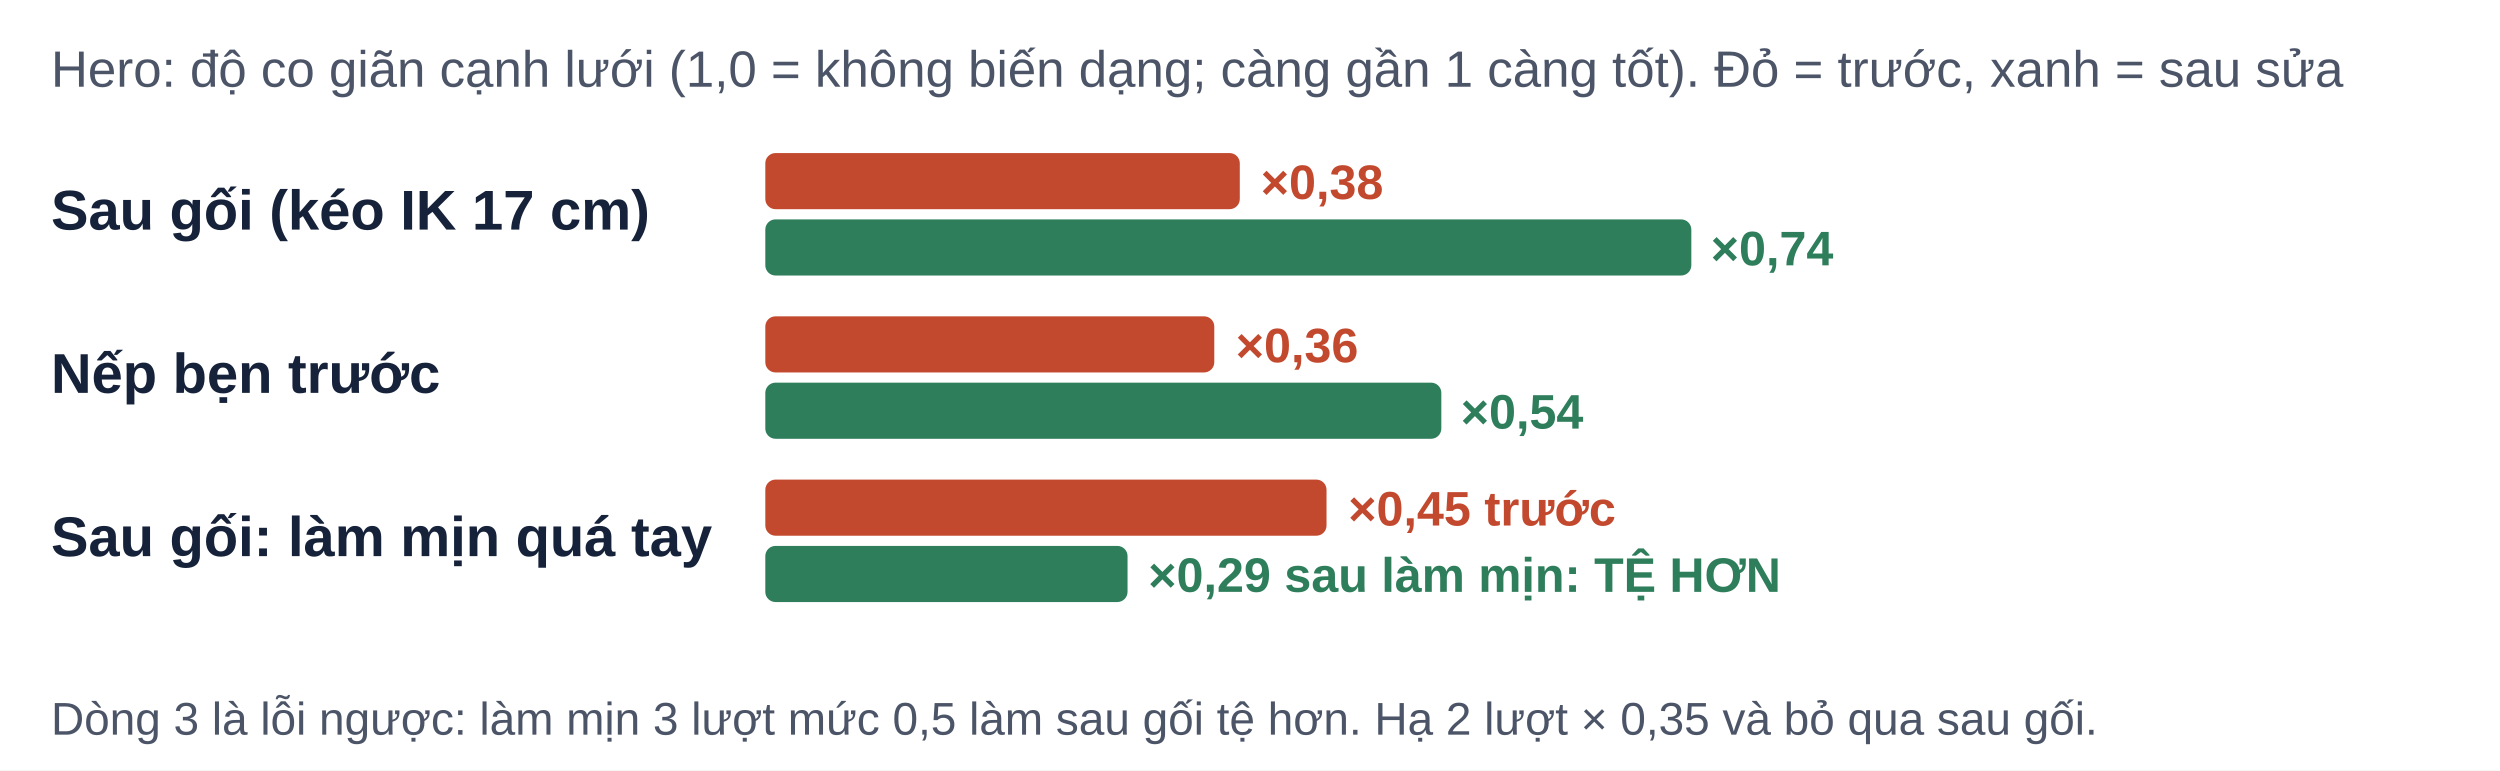
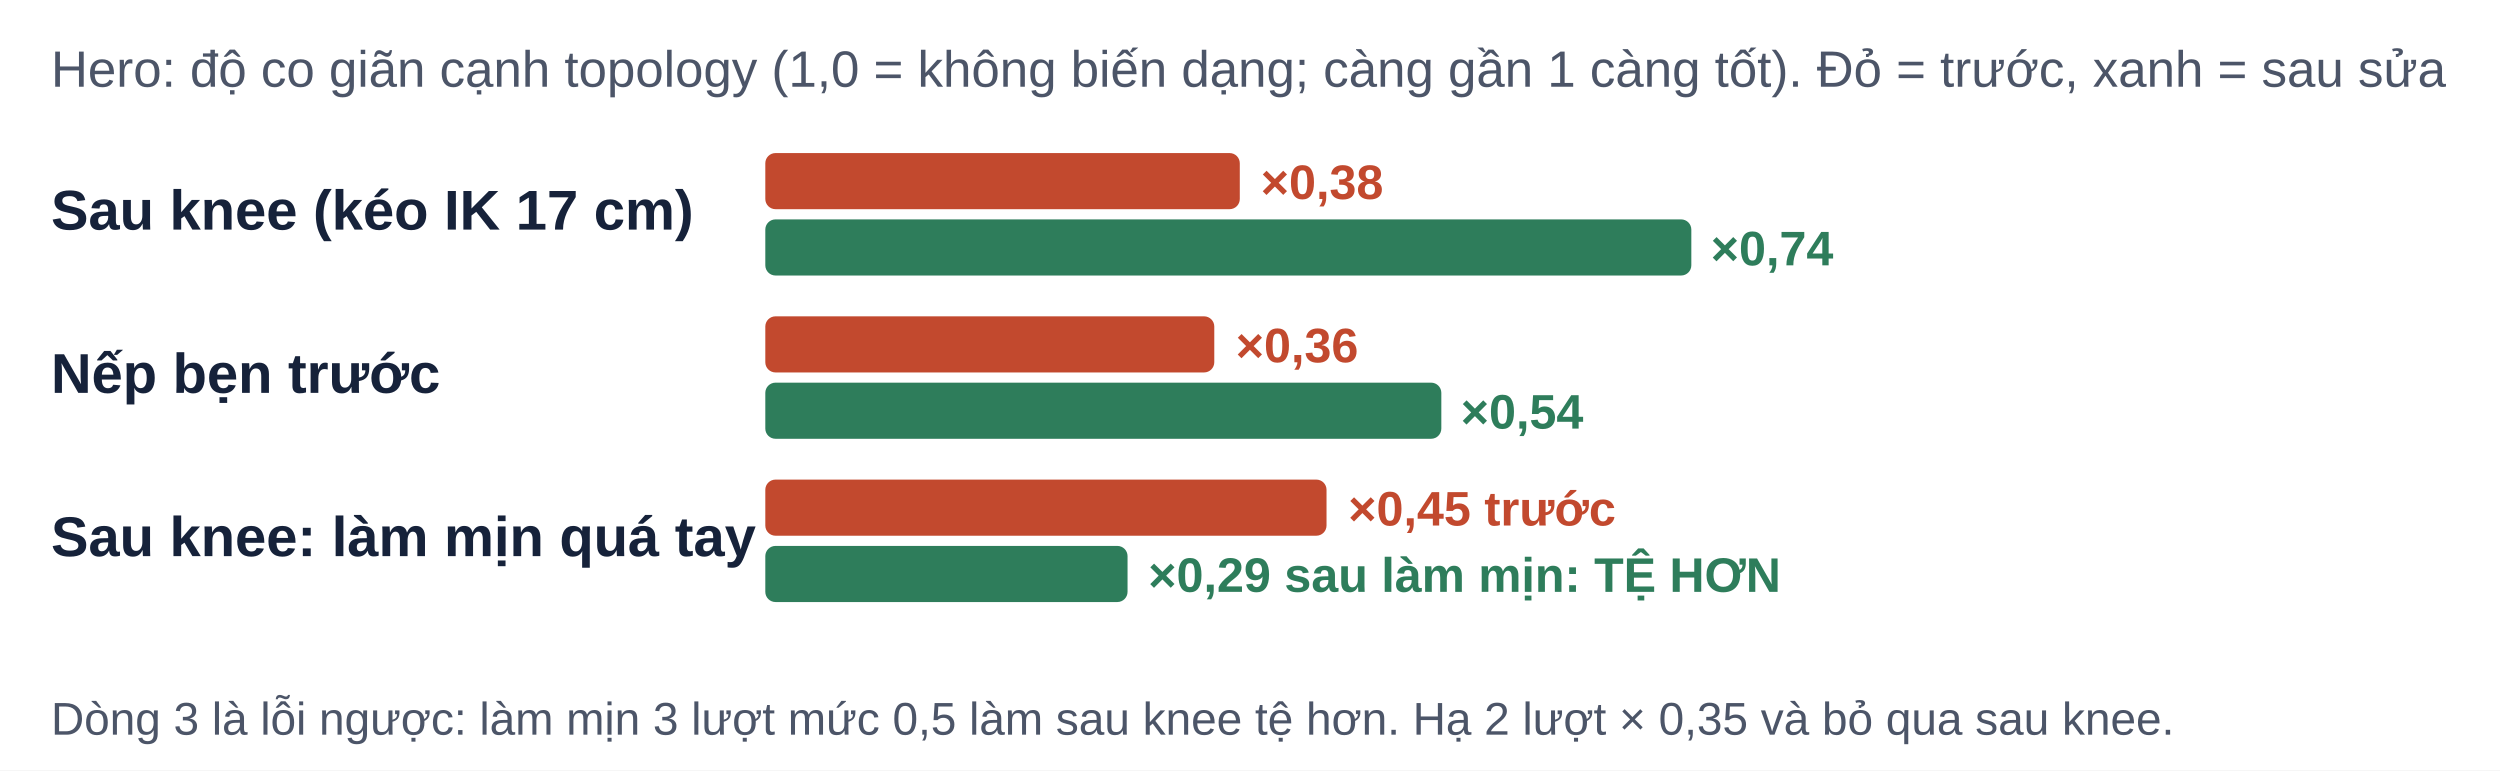
<svg xmlns="http://www.w3.org/2000/svg" viewBox="0 0 980 302" width="980" height="302" font-family="Be Vietnam Pro, Arial, sans-serif">
  <rect width="980" height="302" fill="#FFFFFF" />
-   <text x="20" y="34" font-size="20" fill="#4C5568" text-anchor="start" font-weight="500">Hero: độ co giãn cạnh lưới (1,0 = không biến dạng; càng gần 1 càng tốt). Đỏ = trước, xanh = sau sửa</text>
-   <text x="20" y="90" font-size="22" fill="#16223A" text-anchor="start" font-weight="600">Sau gối (kéo IK 17 cm)</text>
+   <text x="20" y="34" font-size="20" fill="#4C5568" text-anchor="start" font-weight="500">Hero: độ co giãn cạnh topology (1,0 = không biến dạng; càng gần 1 càng tốt). Đỏ = trước, xanh = sau sửa</text>
+   <text x="20" y="90" font-size="22" fill="#16223A" text-anchor="start" font-weight="600">Sau knee (kéo IK 17 cm)</text>
  <rect x="300" y="60" width="186" height="22" rx="4" fill="#C2492E" />
  <text x="494.2" y="78" font-size="19" fill="#C2492E" text-anchor="start" font-weight="700">×0,38</text>
  <rect x="300" y="86" width="363" height="22" rx="4" fill="#2E7D5B" />
  <text x="670.6" y="104" font-size="19" fill="#2E7D5B" text-anchor="start" font-weight="700">×0,74</text>
  <text x="20" y="154" font-size="22" fill="#16223A" text-anchor="start" font-weight="600">Nếp bẹn trước</text>
  <rect x="300" y="124" width="176" height="22" rx="4" fill="#C2492E" />
  <text x="484.4" y="142" font-size="19" fill="#C2492E" text-anchor="start" font-weight="700">×0,36</text>
  <rect x="300" y="150" width="265" height="22" rx="4" fill="#2E7D5B" />
  <text x="572.6" y="168" font-size="19" fill="#2E7D5B" text-anchor="start" font-weight="700">×0,54</text>
-   <text x="20" y="218" font-size="22" fill="#16223A" text-anchor="start" font-weight="600">Sau gối: làm mịn quá tay</text>
+   <text x="20" y="218" font-size="22" fill="#16223A" text-anchor="start" font-weight="600">Sau knee: làm mịn quá tay</text>
  <rect x="300" y="188" width="220" height="22" rx="4" fill="#C2492E" />
  <text x="528.5" y="206" font-size="19" fill="#C2492E" text-anchor="start" font-weight="700">×0,45 trước</text>
  <rect x="300" y="214" width="142" height="22" rx="4" fill="#2E7D5B" />
  <text x="450.1" y="232" font-size="19" fill="#2E7D5B" text-anchor="start" font-weight="700">×0,29 sau làm mịn: TỆ HƠN</text>
-   <text x="20" y="288" font-size="18" fill="#4C5568" text-anchor="start" font-weight="500">Dòng 3 là lỗi ngược: làm mịn 3 lượt mức 0,5 làm sau gối tệ hơn. Hạ 2 lượt × 0,35 và bỏ qua sau gối.</text>
+   <text x="20" y="288" font-size="18" fill="#4C5568" text-anchor="start" font-weight="500">Dòng 3 là lỗi ngược: làm mịn 3 lượt mức 0,5 làm sau knee tệ hơn. Hạ 2 lượt × 0,35 và bỏ qua sau knee.</text>
</svg>
